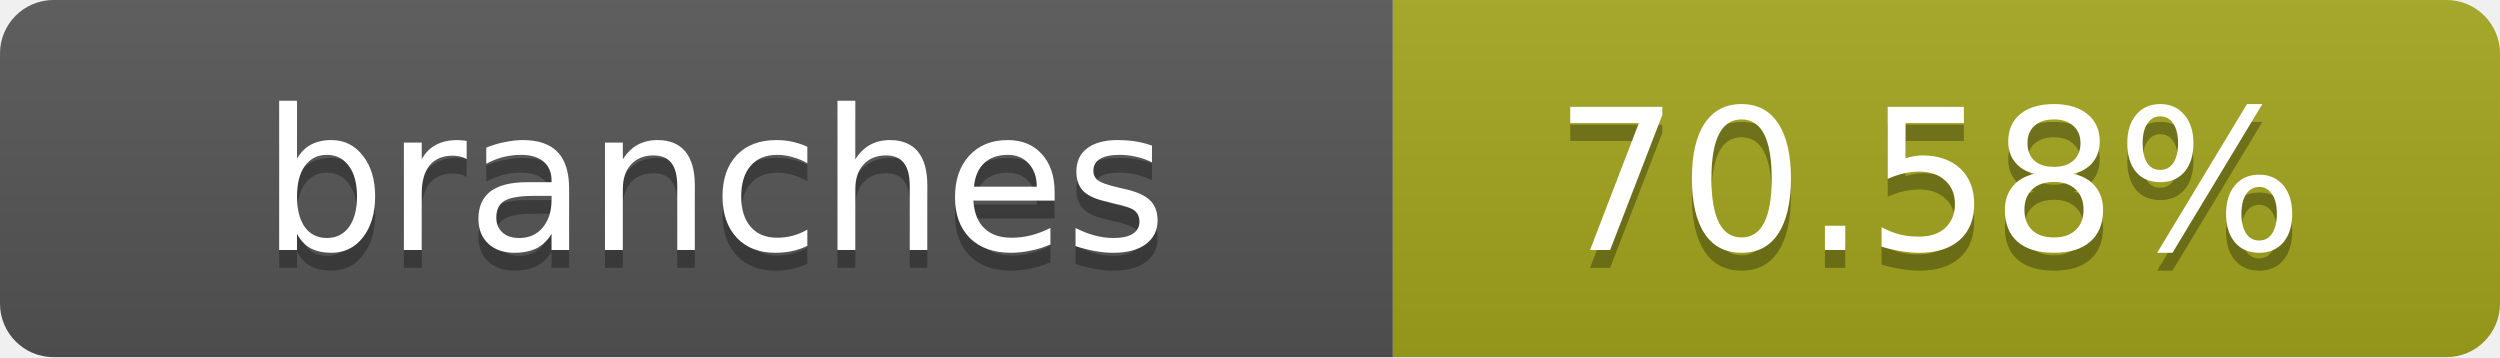
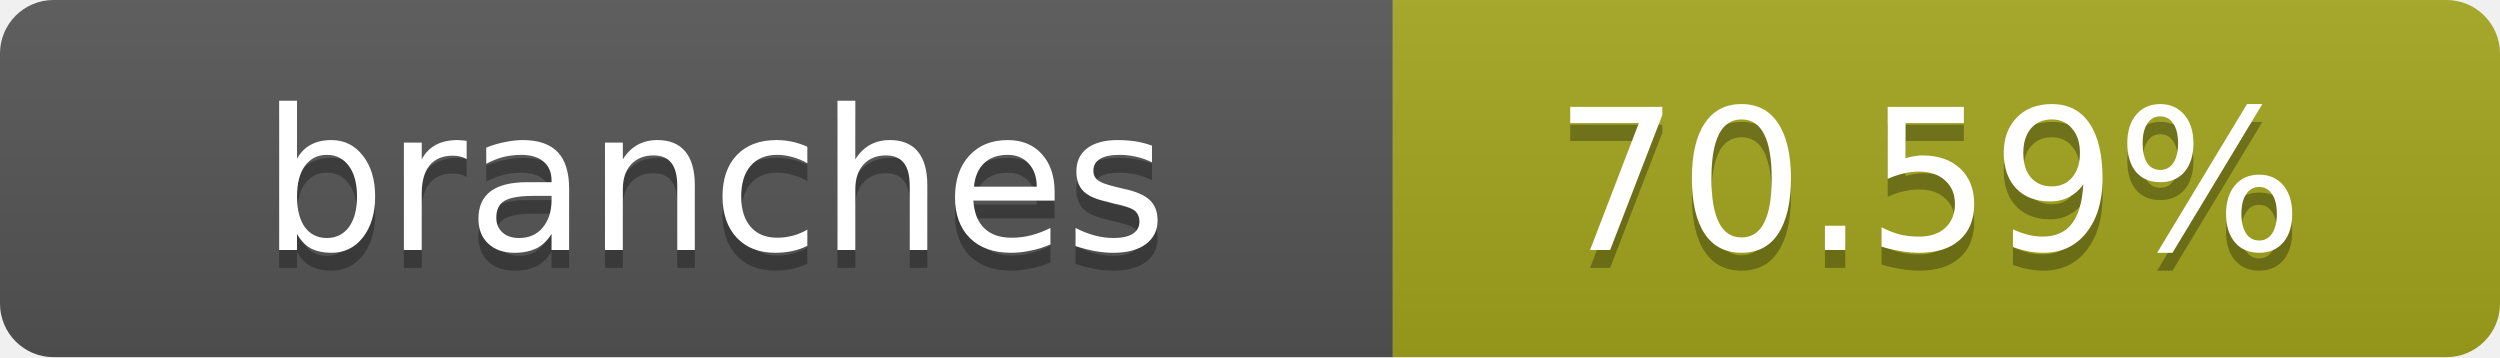
- <svg xmlns="http://www.w3.org/2000/svg" width="140" height="20" role="img" aria-label="branches: 70.58%">
+ <svg xmlns="http://www.w3.org/2000/svg" width="140" height="20" role="img" aria-label="branches: 70.59%">
  <linearGradient id="s" x2="0" y2="100%">
    <stop offset="0" stop-color="#bbb" stop-opacity=".1" />
    <stop offset="1" stop-opacity=".1" />
  </linearGradient>
  <clipPath id="r">
    <rect width="140" height="20" rx="3" fill="#fff" />
  </clipPath>
  <g clip-path="url(#r)">
    <rect width="78" height="20" fill="#555" />
    <rect x="78" width="62" height="20" fill="#a4a61d" />
    <rect width="140" height="20" fill="url(#s)" />
  </g>
  <g fill="#fff" text-anchor="middle" font-family="Verdana,Geneva,DejaVu Sans,sans-serif" text-rendering="geometricPrecision" font-size="11">
    <text x="40" y="15" fill="#010101" fill-opacity=".3">branches</text>
    <text x="40" y="14">branches</text>
-     <text x="108" y="15" fill="#010101" fill-opacity=".3">70.58%</text>
-     <text x="108" y="14">70.58%</text>
+     <text x="108" y="15" fill="#010101" fill-opacity=".3">70.59%</text>
+     <text x="108" y="14">70.59%</text>
  </g>
</svg>
